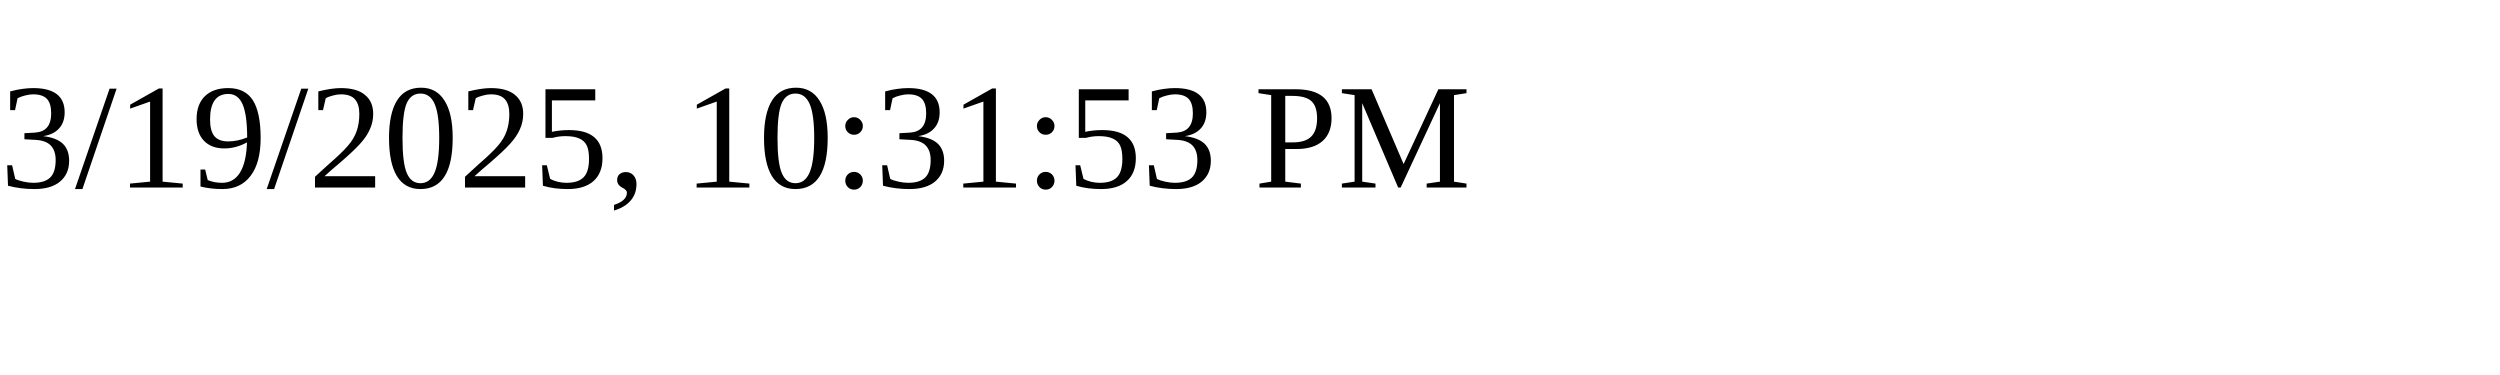
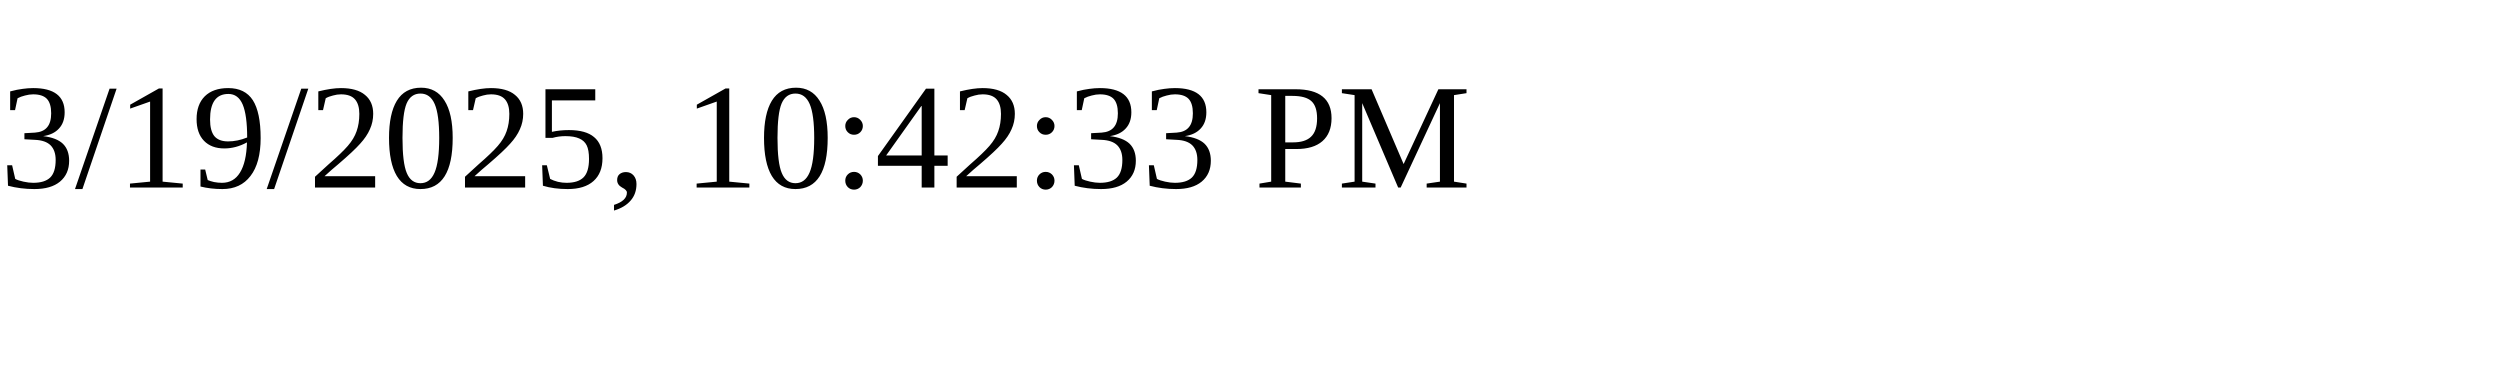
<svg xmlns="http://www.w3.org/2000/svg" height="30" width="200">
-   <text x="0" y="15">3/19/2025, 10:31:53 PM</text>
+   <text x="0" y="15">3/19/2025, 10:42:33 PM</text>
</svg>
